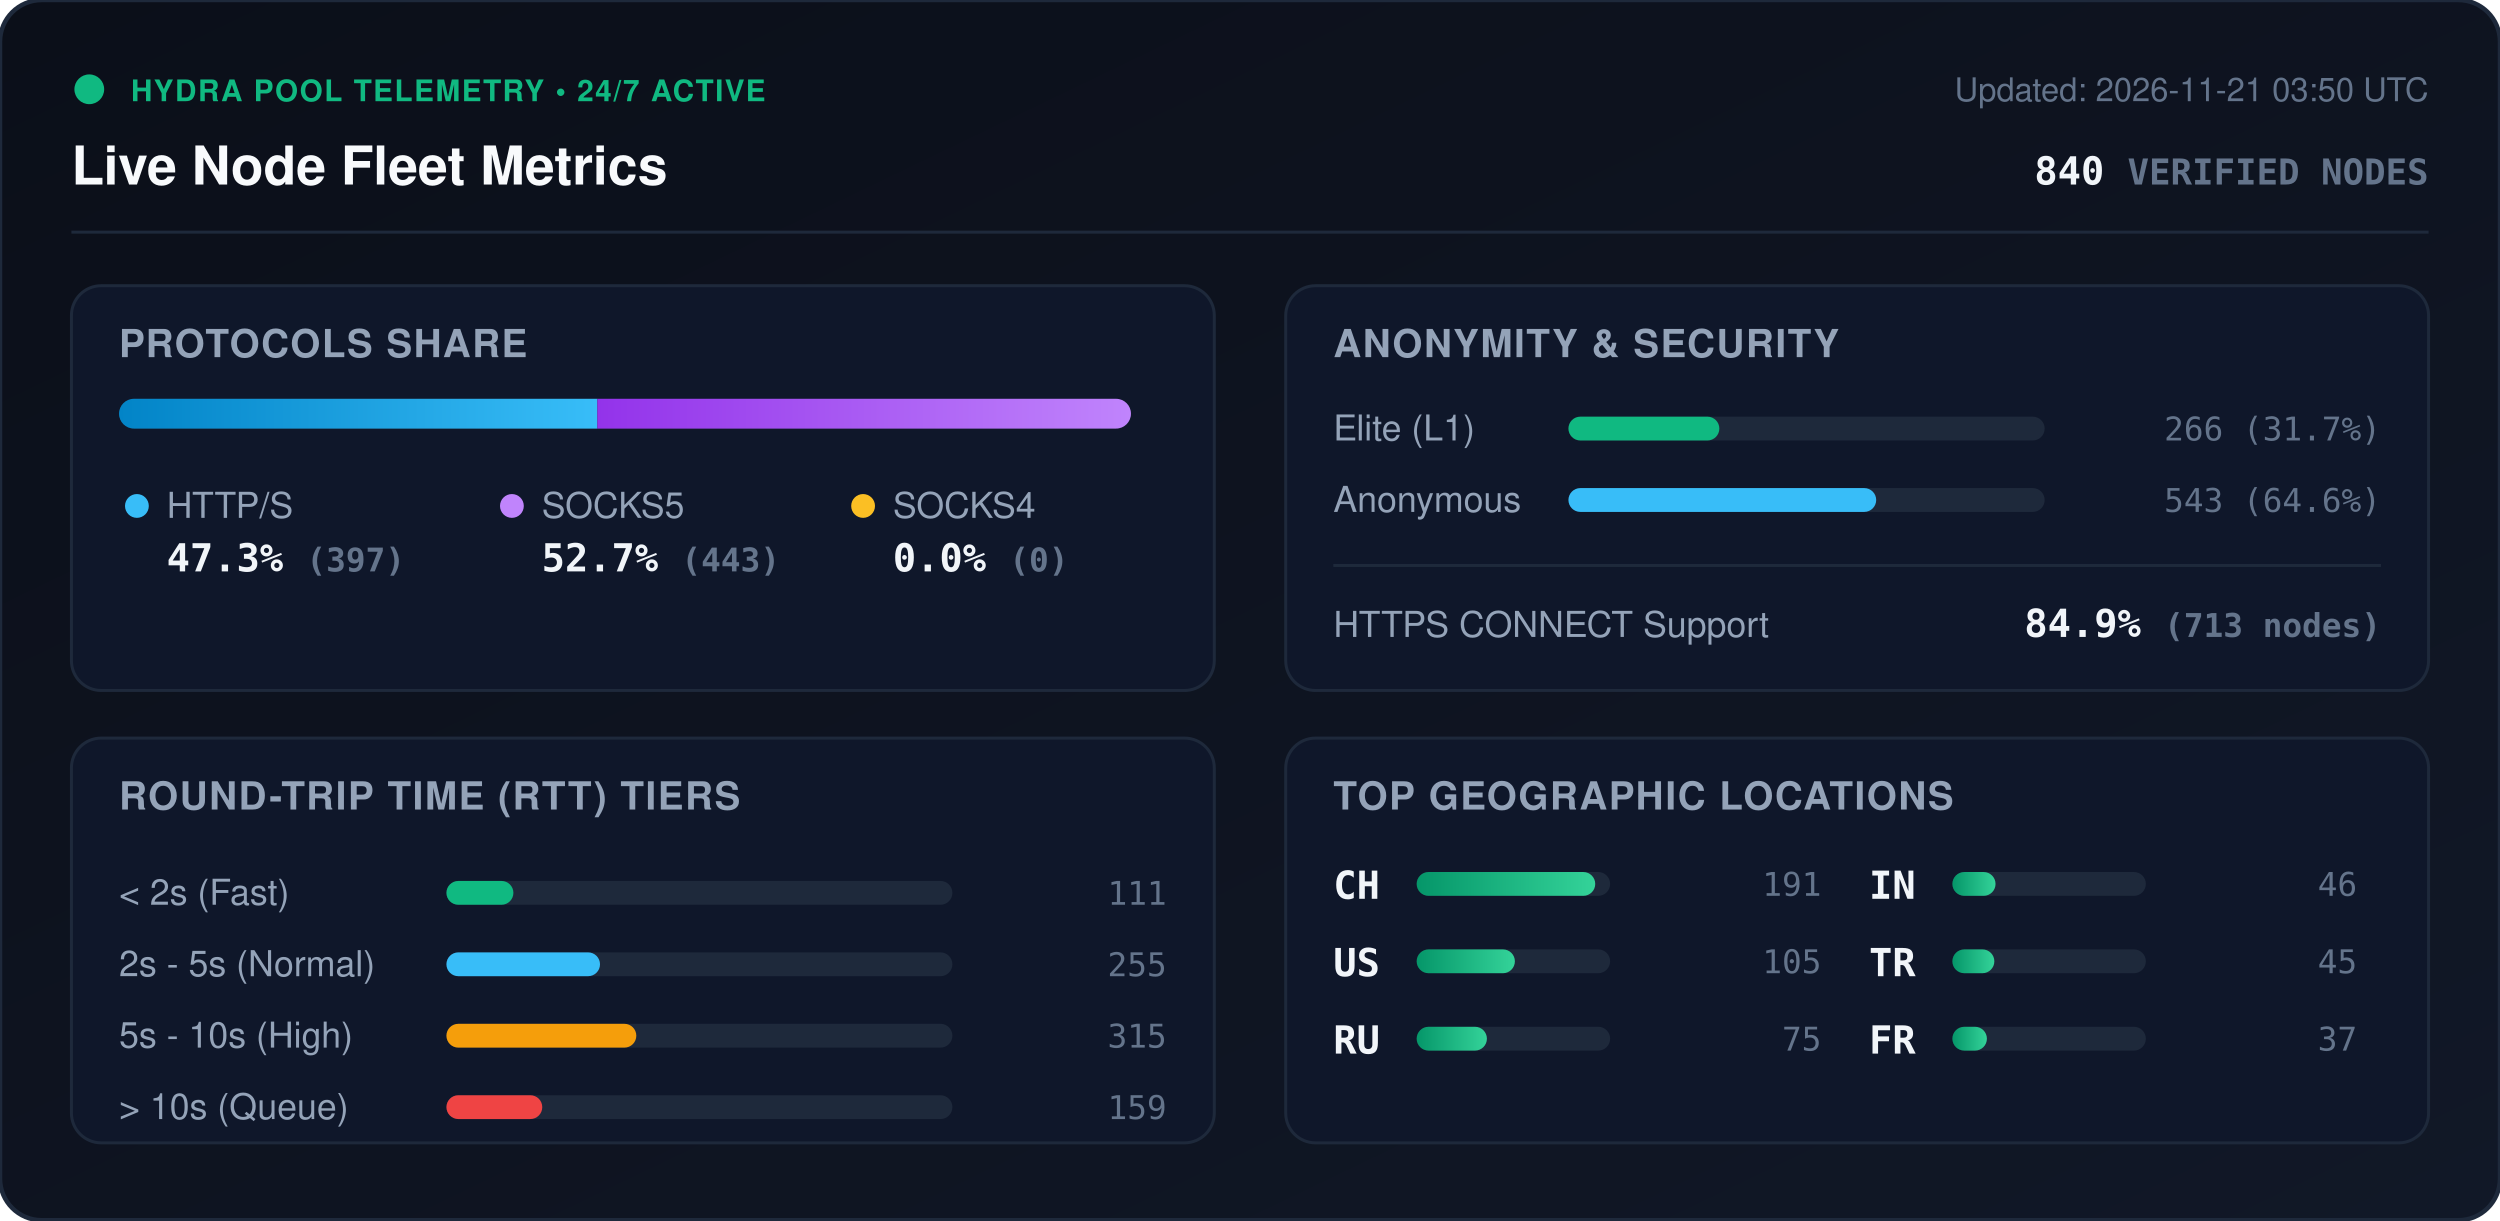
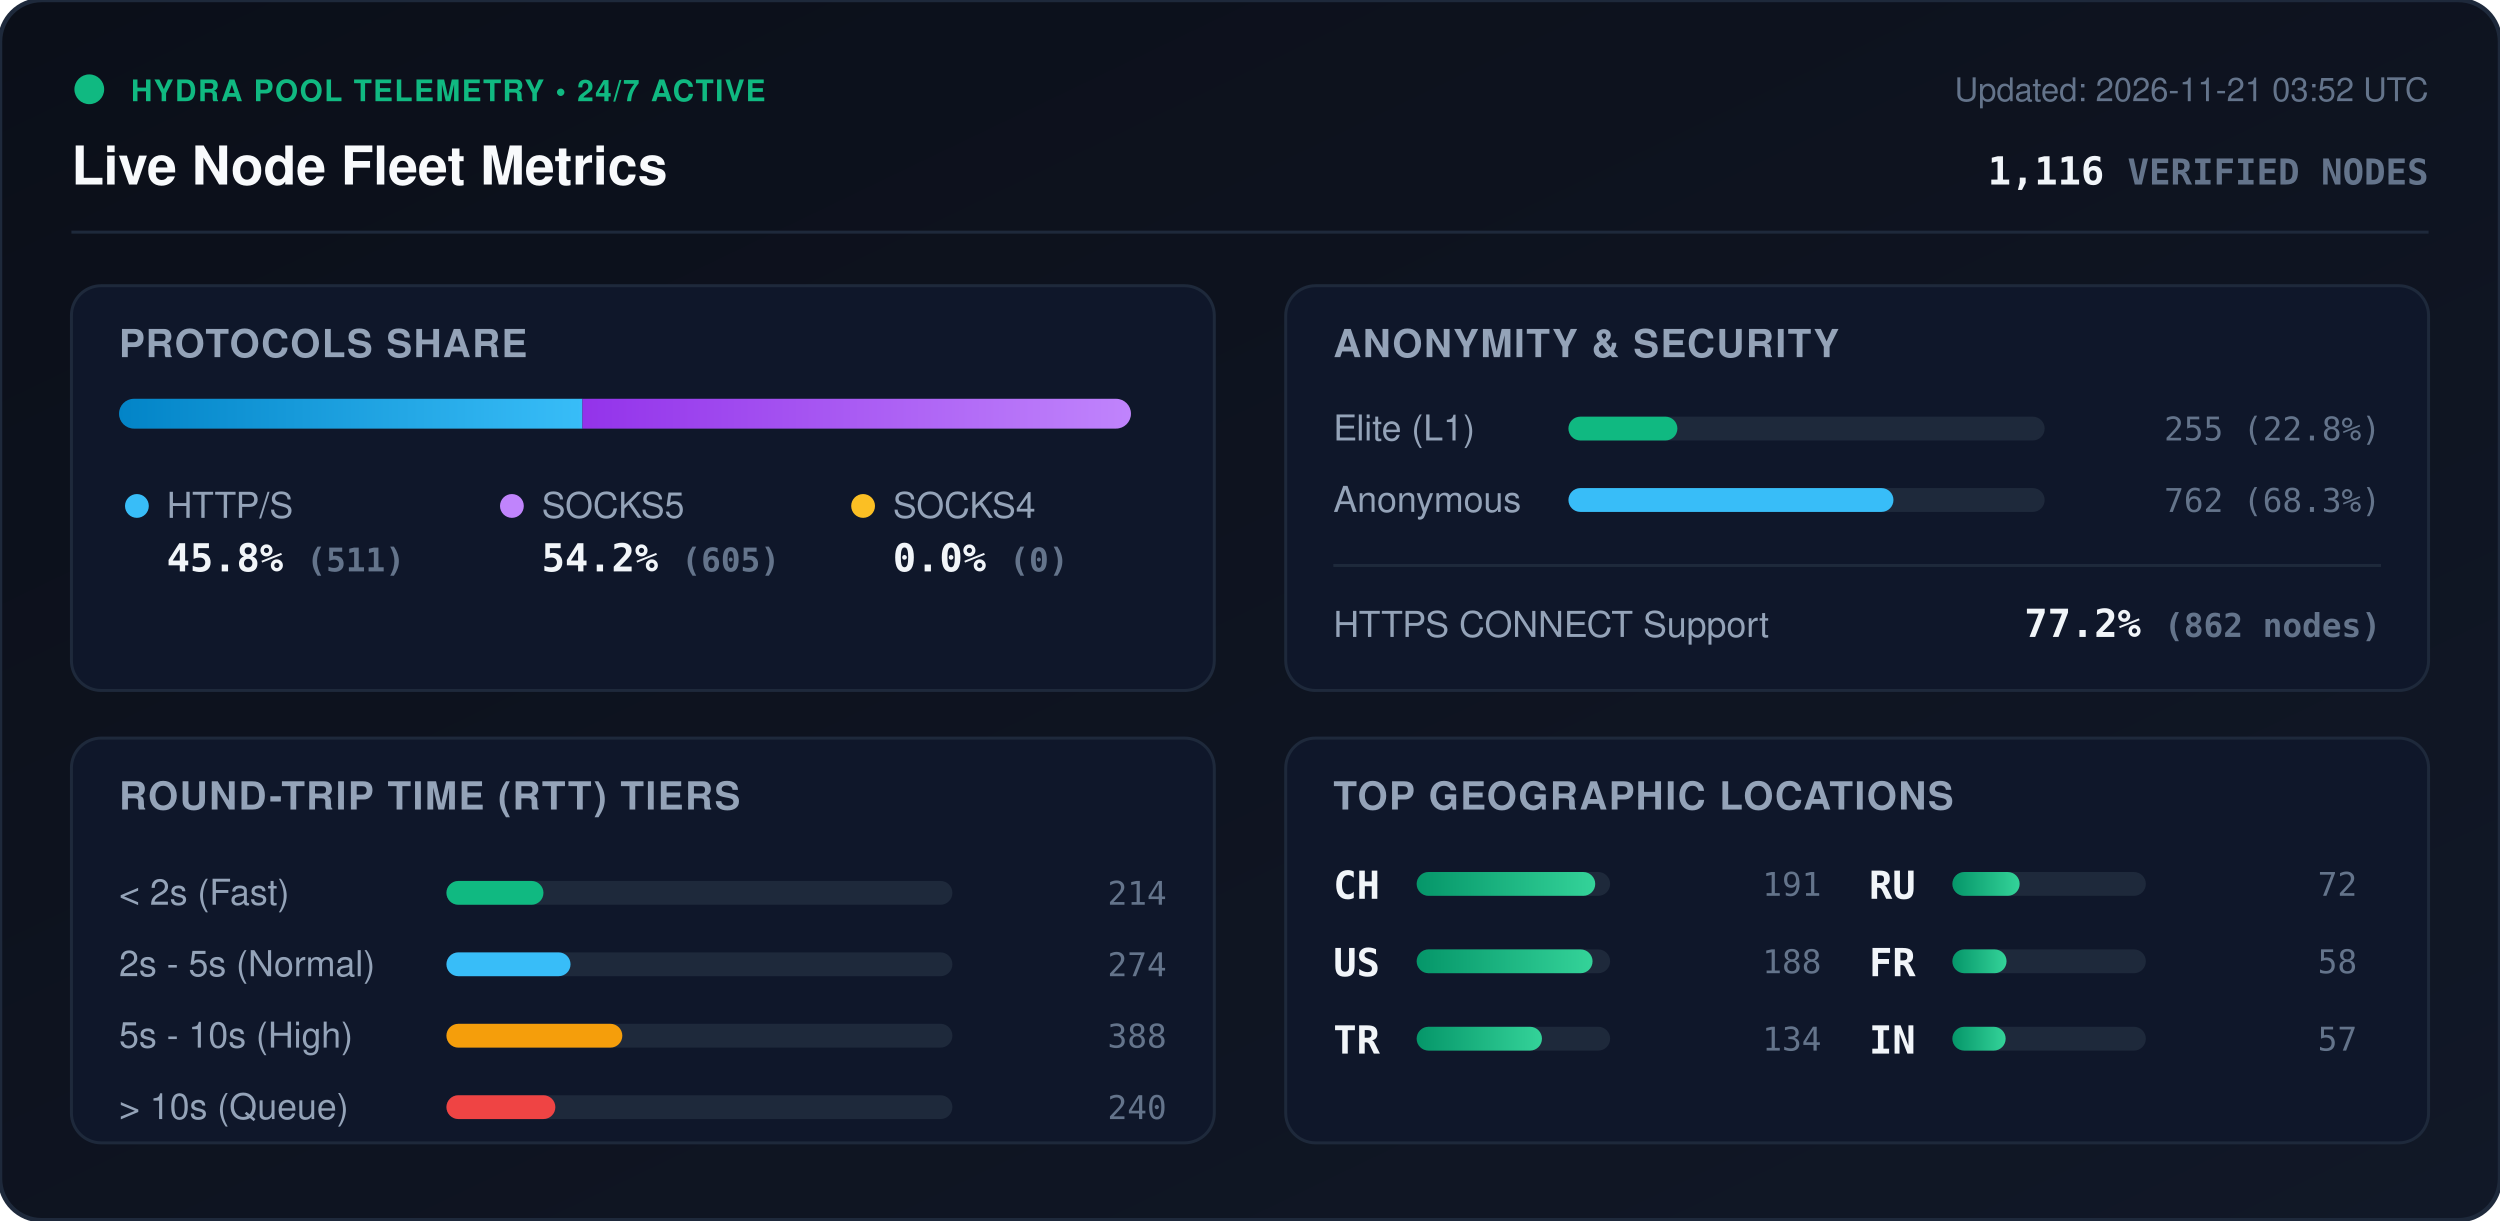
<svg xmlns="http://www.w3.org/2000/svg" viewBox="0 0 840 410" width="840" height="410" style="max-width: 100%; height: auto;">
  <defs>
    <linearGradient id="bg" x1="0%" y1="0%" x2="100%" y2="100%">
      <stop offset="0%" stop-color="#0b0f19" />
      <stop offset="100%" stop-color="#111827" />
    </linearGradient>
    <linearGradient id="bar-http" x1="0%" y1="0%" x2="100%" y2="0%">
      <stop offset="0%" stop-color="#0284c7" />
      <stop offset="100%" stop-color="#38bdf8" />
    </linearGradient>
    <linearGradient id="bar-socks5" x1="0%" y1="0%" x2="100%" y2="0%">
      <stop offset="0%" stop-color="#9333ea" />
      <stop offset="100%" stop-color="#c084fc" />
    </linearGradient>
    <linearGradient id="bar-socks4" x1="0%" y1="0%" x2="100%" y2="0%">
      <stop offset="0%" stop-color="#d97706" />
      <stop offset="100%" stop-color="#fbbf24" />
    </linearGradient>
    <linearGradient id="bar-green" x1="0%" y1="0%" x2="100%" y2="0%">
      <stop offset="0%" stop-color="#059669" />
      <stop offset="100%" stop-color="#34d399" />
    </linearGradient>
    <clipPath id="prog-track-clip">
      <rect width="340.0" height="10" rx="5" />
    </clipPath>
    <style>
      .title { font: 700 18px -apple-system, BlinkMacSystemFont, 'Segoe UI', Helvetica, Arial, sans-serif; fill: #f8fafc; }
      .sub { font: 500 11px -apple-system, BlinkMacSystemFont, 'Segoe UI', Helvetica, Arial, sans-serif; fill: #64748b; }
      .section-hdr { font: 600 13px -apple-system, BlinkMacSystemFont, 'Segoe UI', Helvetica, Arial, sans-serif; fill: #94a3b8; letter-spacing: 0.5px; }
      .metric-val { font: 700 13px -apple-system, BlinkMacSystemFont, 'Segoe UI', Helvetica, Arial, sans-serif; fill: #f1f5f9; }
      .metric-lbl { font: 500 12px -apple-system, BlinkMacSystemFont, 'Segoe UI', Helvetica, Arial, sans-serif; fill: #94a3b8; }
      .badge-txt { font: 700 10px -apple-system, BlinkMacSystemFont, 'Segoe UI', Helvetica, Arial, sans-serif; fill: #10b981; letter-spacing: 0.5px; }
      .mono { font-family: ui-monospace, SFMono-Regular, Menlo, Monaco, Consolas, monospace; }
      .pulse { animation: beacon 2s infinite ease-in-out; }
      @keyframes beacon { 0%, 100% { opacity: 1; } 50% { opacity: 0.35; } }
    </style>
  </defs>
  <rect width="840" height="410" rx="14" fill="url(#bg)" stroke="#1e293b" stroke-width="1.5" />
  <g transform="translate(24, 24)">
    <circle cx="6" cy="6" r="5" fill="#10b981" class="pulse" />
    <text x="20" y="10" class="badge-txt">HYDRA POOL TELEMETRY • 24/7 ACTIVE</text>
    <text x="0" y="38" class="title">Live Node Fleet Metrics</text>
-     <text x="792" y="10" text-anchor="end" class="sub">Updated: 2026-11-21 03:50 UTC</text>
-     <text x="792" y="38" text-anchor="end" class="metric-val mono" fill="#38bdf8">840 <tspan font-size="12" fill="#64748b">VERIFIED NODES</tspan>
+     <text x="792" y="10" text-anchor="end" class="sub">Updated: 2026-11-21 03:52 UTC</text>
+     <text x="792" y="38" text-anchor="end" class="metric-val mono" fill="#38bdf8">1,116 <tspan font-size="12" fill="#64748b">VERIFIED NODES</tspan>
    </text>
  </g>
  <line x1="24" y1="78" x2="816" y2="78" stroke="#1e293b" stroke-width="1" />
  <g transform="translate(24, 96)">
    <rect width="384" height="136" rx="10" fill="#0f172a" stroke="#1e293b" />
    <text x="16" y="24" class="section-hdr">PROTOCOLS SHARE</text>
    <g transform="translate(16, 38)">
      <rect width="340.0" height="10" rx="5" fill="#1e293b" />
      <g clip-path="url(#prog-track-clip)">
-         <rect x="0" width="160.7" height="10" fill="url(#bar-http)" />
-         <rect x="160.7" width="179.3" height="10" fill="url(#bar-socks5)" />
+         <rect x="0" width="155.7" height="10" fill="url(#bar-http)" />
+         <rect x="155.7" width="184.3" height="10" fill="url(#bar-socks5)" />
        <rect x="340.0" width="0.0" height="10" fill="url(#bar-socks4)" />
      </g>
    </g>
    <g transform="translate(16, 68)">
      <circle cx="6" cy="6" r="4" fill="#38bdf8" />
      <text x="16" y="10" class="metric-lbl">HTTP/S</text>
-       <text x="16" y="28" class="metric-val mono">47.3% <tspan font-size="11" fill="#64748b">(397)</tspan>
+       <text x="16" y="28" class="metric-val mono">45.8% <tspan font-size="11" fill="#64748b">(511)</tspan>
      </text>
      <circle cx="132" cy="6" r="4" fill="#c084fc" />
      <text x="142" y="10" class="metric-lbl">SOCKS5</text>
-       <text x="142" y="28" class="metric-val mono">52.7% <tspan font-size="11" fill="#64748b">(443)</tspan>
+       <text x="142" y="28" class="metric-val mono">54.2% <tspan font-size="11" fill="#64748b">(605)</tspan>
      </text>
      <circle cx="250" cy="6" r="4" fill="#fbbf24" />
      <text x="260" y="10" class="metric-lbl">SOCKS4</text>
      <text x="260" y="28" class="metric-val mono">0.0% <tspan font-size="11" fill="#64748b">(0)</tspan>
      </text>
    </g>
  </g>
  <g transform="translate(432, 96)">
    <rect width="384" height="136" rx="10" fill="#0f172a" stroke="#1e293b" />
    <text x="16" y="24" class="section-hdr">ANONYMITY &amp; SECURITY</text>
    <text x="16" y="52" class="metric-lbl">Elite (L1)</text>
    <rect x="95" y="44" width="160" height="8" rx="4" fill="#1e293b" />
-     <rect x="95" y="44" width="50.7" height="8" rx="4" fill="#10b981" />
-     <text x="368" y="52" text-anchor="end" class="mono sub" fill="#e2e8f0">266 (31.7%)</text>
+     <rect x="95" y="44" width="36.6" height="8" rx="4" fill="#10b981" />
+     <text x="368" y="52" text-anchor="end" class="mono sub" fill="#e2e8f0">255 (22.8%)</text>
    <text x="16" y="76" class="metric-lbl">Anonymous</text>
    <rect x="95" y="68" width="160" height="8" rx="4" fill="#1e293b" />
-     <rect x="95" y="68" width="103.4" height="8" rx="4" fill="#38bdf8" />
-     <text x="368" y="76" text-anchor="end" class="mono sub" fill="#e2e8f0">543 (64.6%)</text>
+     <rect x="95" y="68" width="109.2" height="8" rx="4" fill="#38bdf8" />
+     <text x="368" y="76" text-anchor="end" class="mono sub" fill="#e2e8f0">762 (68.3%)</text>
    <line x1="16" y1="94" x2="368" y2="94" stroke="#1e293b" stroke-width="1" />
    <text x="16" y="118" class="metric-lbl">HTTPS CONNECT Support</text>
-     <text x="368" y="118" text-anchor="end" class="metric-val mono" fill="#34d399">84.9% <tspan font-size="11" fill="#64748b">(713 nodes)</tspan>
+     <text x="368" y="118" text-anchor="end" class="metric-val mono" fill="#34d399">77.2% <tspan font-size="11" fill="#64748b">(862 nodes)</tspan>
    </text>
  </g>
  <g transform="translate(24, 248)">
    <rect width="384" height="136" rx="10" fill="#0f172a" stroke="#1e293b" />
    <text x="16" y="24" class="section-hdr">ROUND-TRIP TIME (RTT) TIERS</text>
    <g transform="translate(16, 42)">
      <text x="0" y="14" class="metric-lbl">&lt; 2s (Fast)</text>
      <rect x="110" y="6" width="170" height="8" rx="4" fill="#1e293b" />
-       <rect x="110" y="6" width="22.5" height="8" rx="4" fill="#10b981" />
-       <text x="352" y="14" text-anchor="end" class="mono sub">111</text>
+       <rect x="110" y="6" width="32.6" height="8" rx="4" fill="#10b981" />
+       <text x="352" y="14" text-anchor="end" class="mono sub">214</text>
      <text x="0" y="38" class="metric-lbl">2s - 5s (Normal)</text>
      <rect x="110" y="30" width="170" height="8" rx="4" fill="#1e293b" />
-       <rect x="110" y="30" width="51.6" height="8" rx="4" fill="#38bdf8" />
-       <text x="352" y="38" text-anchor="end" class="mono sub">255</text>
+       <rect x="110" y="30" width="41.7" height="8" rx="4" fill="#38bdf8" />
+       <text x="352" y="38" text-anchor="end" class="mono sub">274</text>
      <text x="0" y="62" class="metric-lbl">5s - 10s (High)</text>
      <rect x="110" y="54" width="170" height="8" rx="4" fill="#1e293b" />
-       <rect x="110" y="54" width="63.8" height="8" rx="4" fill="#f59e0b" />
-       <text x="352" y="62" text-anchor="end" class="mono sub">315</text>
+       <rect x="110" y="54" width="59.1" height="8" rx="4" fill="#f59e0b" />
+       <text x="352" y="62" text-anchor="end" class="mono sub">388</text>
      <text x="0" y="86" class="metric-lbl">&gt; 10s (Queue)</text>
      <rect x="110" y="78" width="170" height="8" rx="4" fill="#1e293b" />
-       <rect x="110" y="78" width="32.2" height="8" rx="4" fill="#ef4444" />
-       <text x="352" y="86" text-anchor="end" class="mono sub">159</text>
+       <rect x="110" y="78" width="36.6" height="8" rx="4" fill="#ef4444" />
+       <text x="352" y="86" text-anchor="end" class="mono sub">240</text>
    </g>
  </g>
  <g transform="translate(432, 248)">
    <rect width="384" height="136" rx="10" fill="#0f172a" stroke="#1e293b" />
    <text x="16" y="24" class="section-hdr">TOP GEOGRAPHIC LOCATIONS</text>
    <g transform="translate(16, 42)">
      <g transform="translate(0, 0)">
        <text x="0" y="12" class="mono metric-val" font-size="12">CH</text>
        <rect x="28" y="3" width="65" height="8" rx="4" fill="#1e293b" />
        <rect x="28" y="3" width="60.0" height="8" rx="4" fill="url(#bar-green)" />
        <text x="164" y="11" text-anchor="end" class="mono sub">191</text>
      </g>
      <g transform="translate(0, 26)">
        <text x="0" y="12" class="mono metric-val" font-size="12">US</text>
        <rect x="28" y="3" width="65" height="8" rx="4" fill="#1e293b" />
-         <rect x="28" y="3" width="33.0" height="8" rx="4" fill="url(#bar-green)" />
-         <text x="164" y="11" text-anchor="end" class="mono sub">105</text>
+         <rect x="28" y="3" width="59.1" height="8" rx="4" fill="url(#bar-green)" />
+         <text x="164" y="11" text-anchor="end" class="mono sub">188</text>
      </g>
      <g transform="translate(0, 52)">
+         <text x="0" y="12" class="mono metric-val" font-size="12">TR</text>
+         <rect x="28" y="3" width="65" height="8" rx="4" fill="#1e293b" />
+         <rect x="28" y="3" width="42.1" height="8" rx="4" fill="url(#bar-green)" />
+         <text x="164" y="11" text-anchor="end" class="mono sub">134</text>
+       </g>
+       <g transform="translate(180, 0)">
        <text x="0" y="12" class="mono metric-val" font-size="12">RU</text>
        <rect x="28" y="3" width="65" height="8" rx="4" fill="#1e293b" />
-         <rect x="28" y="3" width="23.6" height="8" rx="4" fill="url(#bar-green)" />
-         <text x="164" y="11" text-anchor="end" class="mono sub">75</text>
+         <rect x="28" y="3" width="22.6" height="8" rx="4" fill="url(#bar-green)" />
+         <text x="164" y="11" text-anchor="end" class="mono sub">72</text>
      </g>
-       <g transform="translate(180, 0)">
+       <g transform="translate(180, 26)">
+         <text x="0" y="12" class="mono metric-val" font-size="12">FR</text>
+         <rect x="28" y="3" width="65" height="8" rx="4" fill="#1e293b" />
+         <rect x="28" y="3" width="18.2" height="8" rx="4" fill="url(#bar-green)" />
+         <text x="164" y="11" text-anchor="end" class="mono sub">58</text>
+       </g>
+       <g transform="translate(180, 52)">
        <text x="0" y="12" class="mono metric-val" font-size="12">IN</text>
        <rect x="28" y="3" width="65" height="8" rx="4" fill="#1e293b" />
-         <rect x="28" y="3" width="14.5" height="8" rx="4" fill="url(#bar-green)" />
-         <text x="164" y="11" text-anchor="end" class="mono sub">46</text>
-       </g>
-       <g transform="translate(180, 26)">
-         <text x="0" y="12" class="mono metric-val" font-size="12">TR</text>
-         <rect x="28" y="3" width="65" height="8" rx="4" fill="#1e293b" />
-         <rect x="28" y="3" width="14.1" height="8" rx="4" fill="url(#bar-green)" />
-         <text x="164" y="11" text-anchor="end" class="mono sub">45</text>
-       </g>
-       <g transform="translate(180, 52)">
-         <text x="0" y="12" class="mono metric-val" font-size="12">FR</text>
-         <rect x="28" y="3" width="65" height="8" rx="4" fill="#1e293b" />
-         <rect x="28" y="3" width="11.6" height="8" rx="4" fill="url(#bar-green)" />
-         <text x="164" y="11" text-anchor="end" class="mono sub">37</text>
+         <rect x="28" y="3" width="17.9" height="8" rx="4" fill="url(#bar-green)" />
+         <text x="164" y="11" text-anchor="end" class="mono sub">57</text>
      </g>
    </g>
  </g>
</svg>
